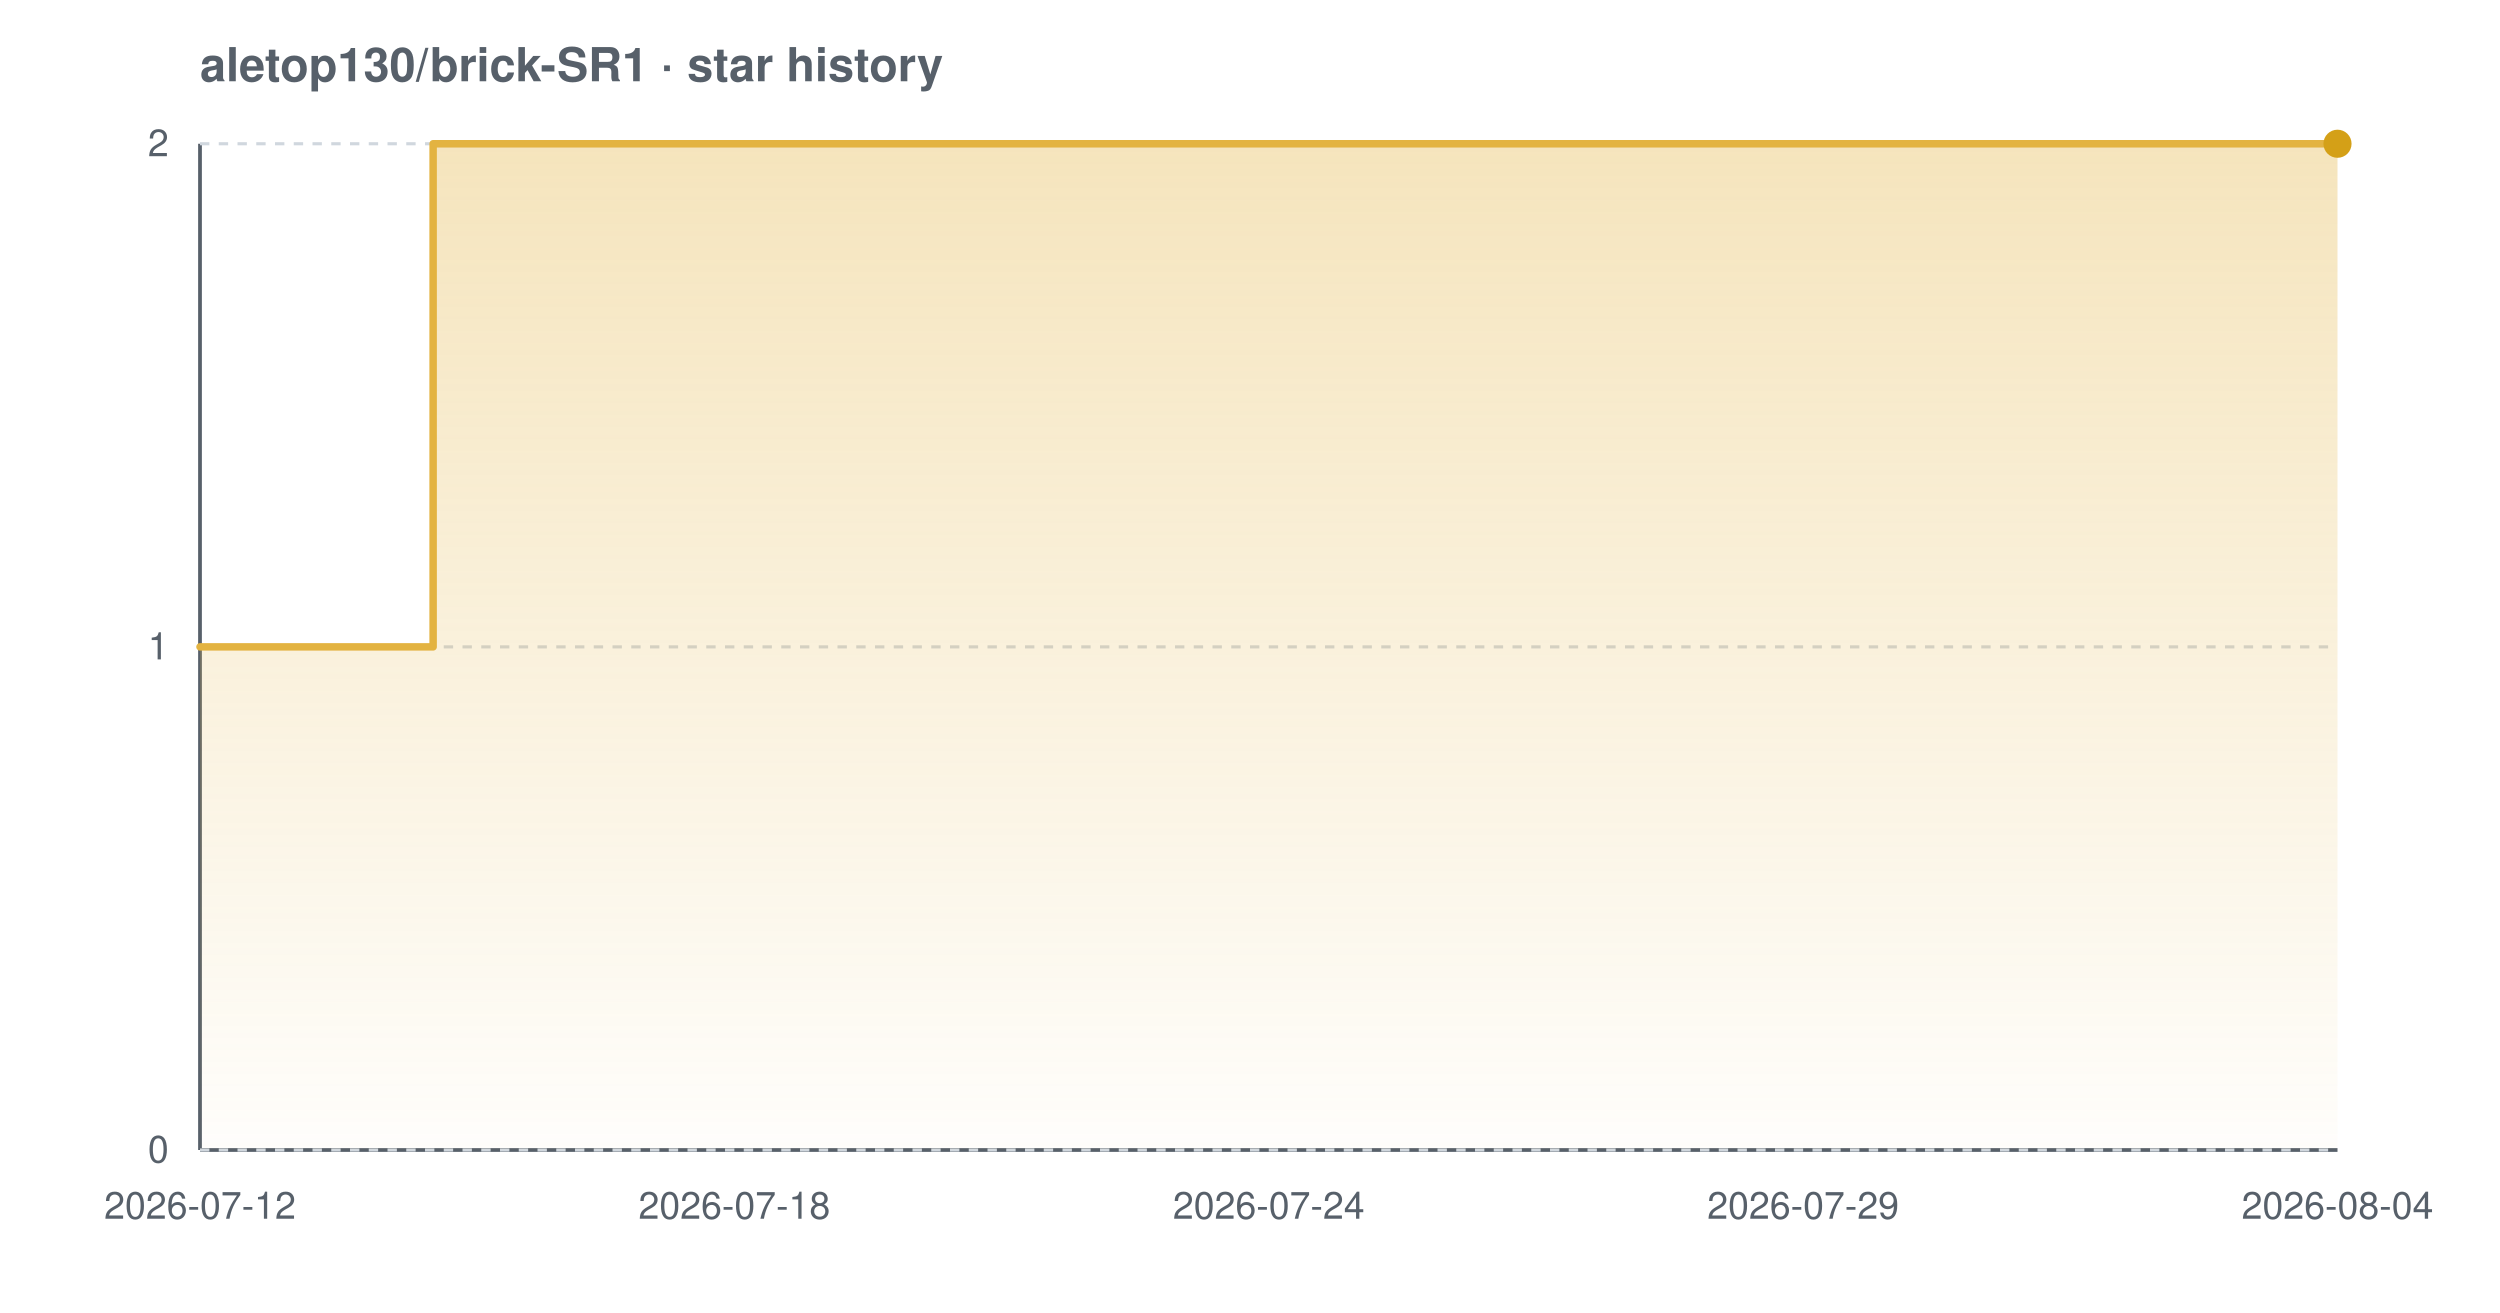
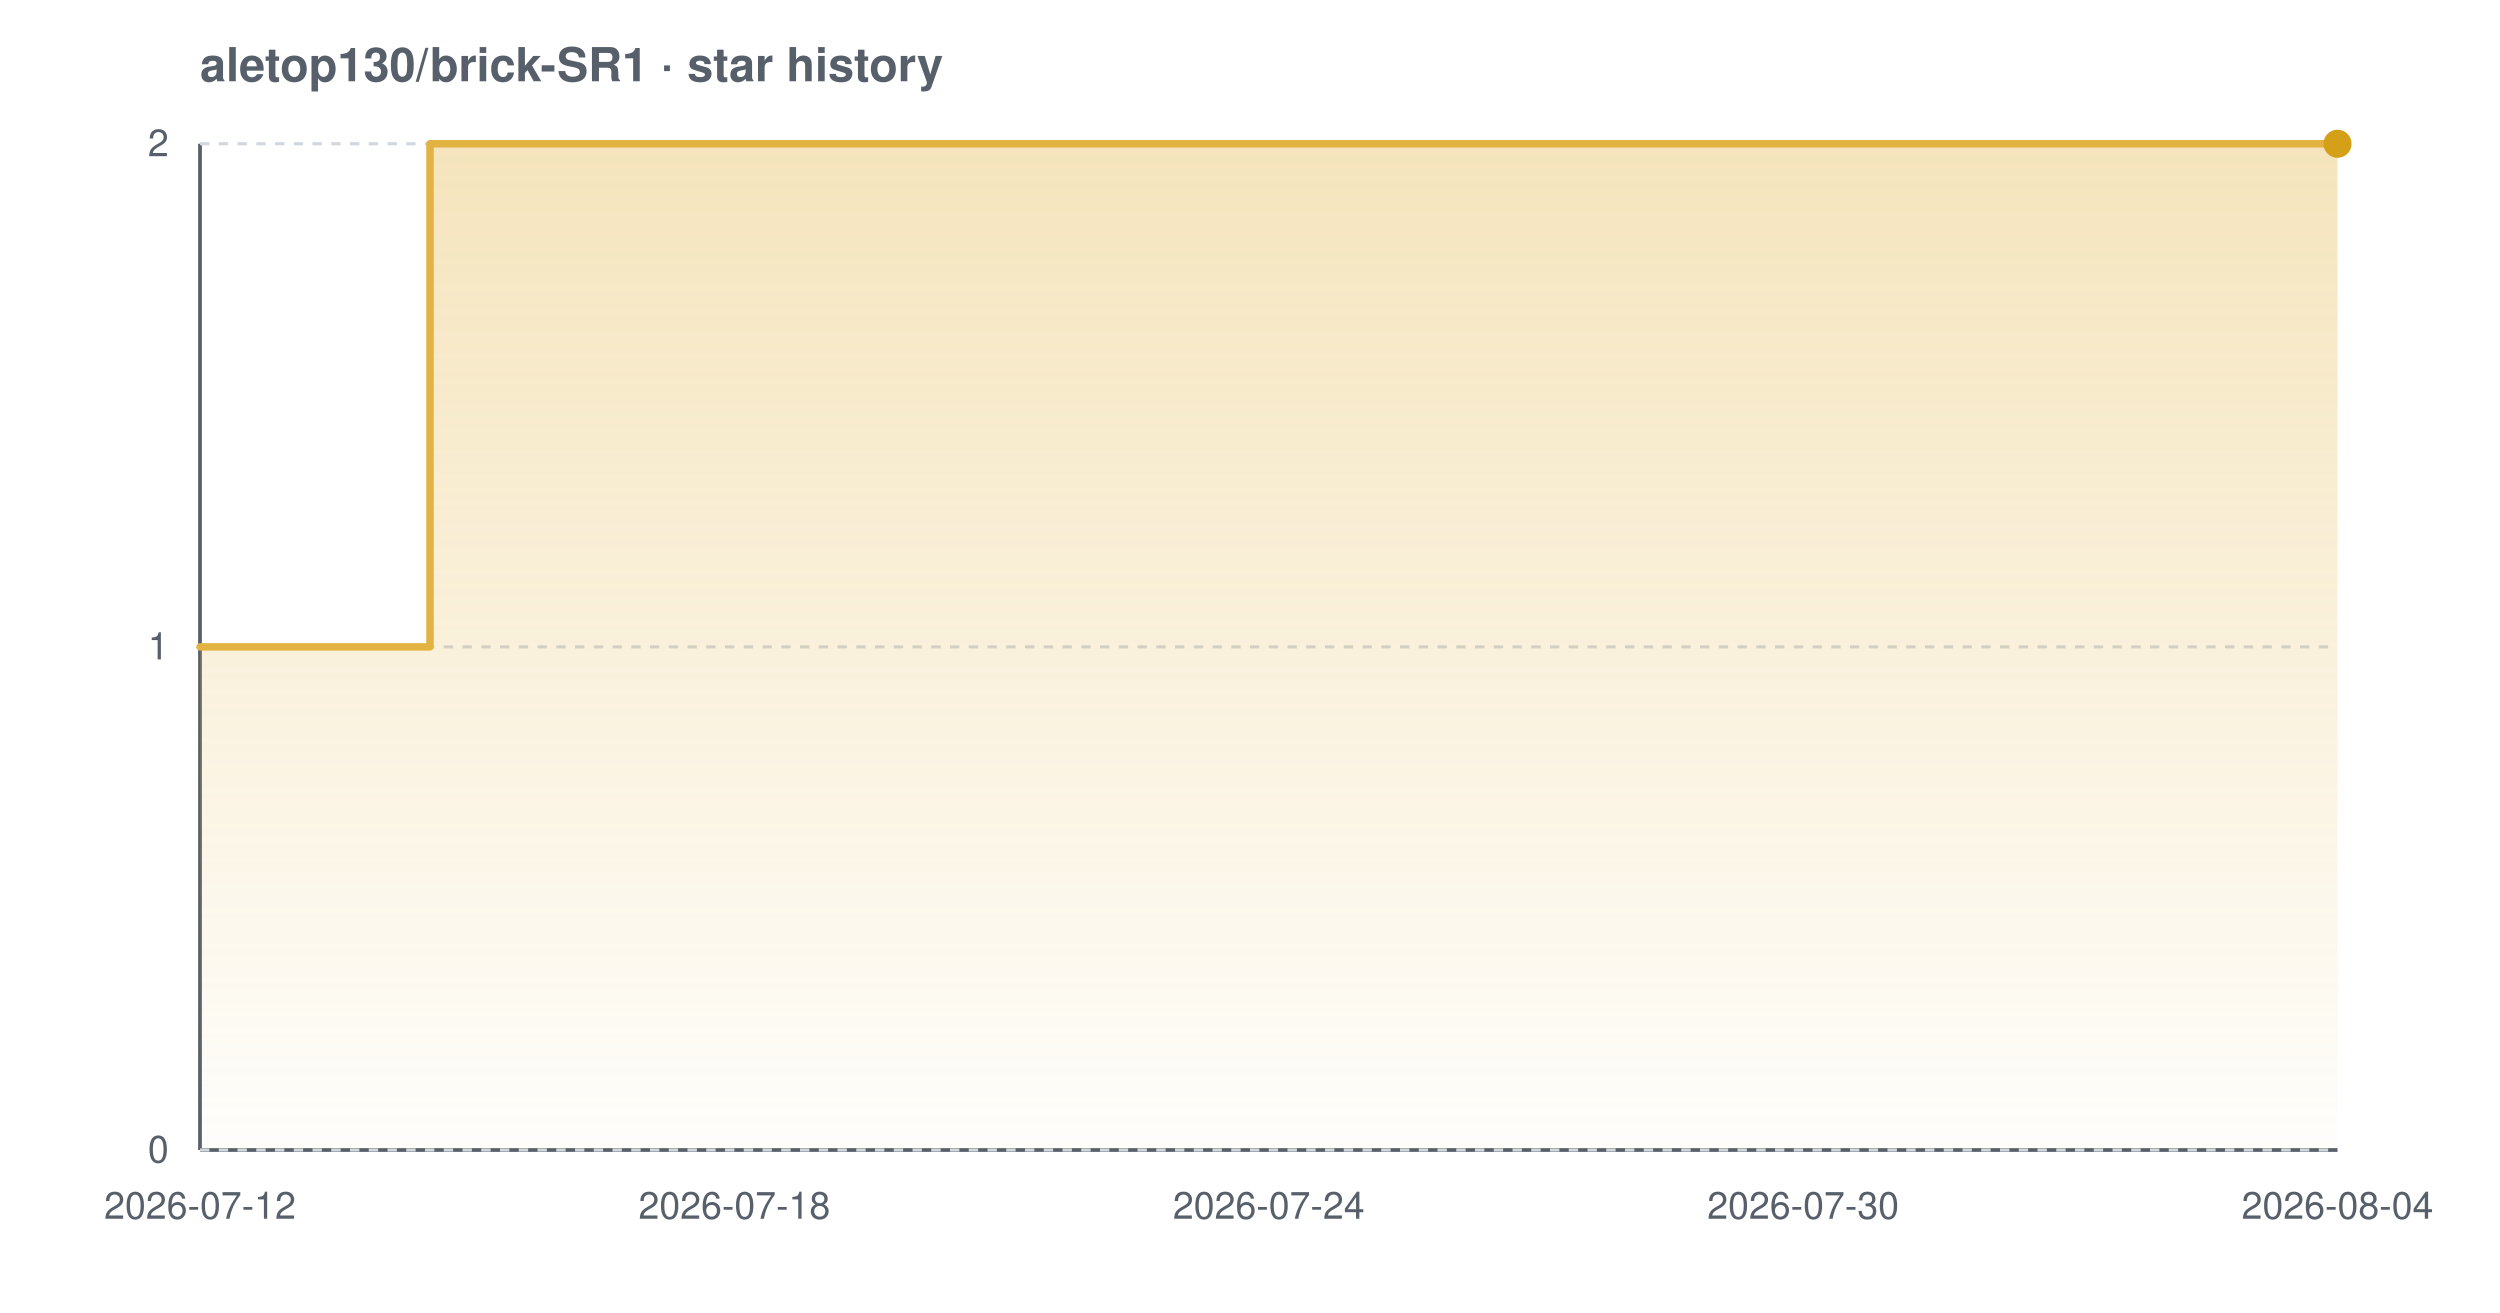
<svg xmlns="http://www.w3.org/2000/svg" width="800" height="420" viewBox="0 0 800 420" font-family="-apple-system,BlinkMacSystemFont,'Segoe UI',Helvetica,Arial,sans-serif" role="img" aria-label="Star history chart for aletop130/brick-SR1">
  <defs>
    <linearGradient id="grad-light" x1="0" y1="0" x2="0" y2="1">
      <stop offset="0%" stop-color="#e3b341" stop-opacity="0.35" />
      <stop offset="100%" stop-color="#e3b341" stop-opacity="0.02" />
    </linearGradient>
  </defs>
  <text x="64" y="26" font-size="15" font-weight="600" fill="#57606a">aletop130/brick-SR1 · star history</text>
  <line x1="64" y1="368" x2="748" y2="368" stroke="#57606a" stroke-width="1.2" />
  <line x1="64" y1="46" x2="64" y2="368" stroke="#57606a" stroke-width="1.2" />
  <line x1="64" y1="368.0" x2="748" y2="368.0" stroke="#d0d7de" stroke-width="1" stroke-dasharray="3 3" />
  <line x1="64" y1="207.0" x2="748" y2="207.0" stroke="#d0d7de" stroke-width="1" stroke-dasharray="3 3" />
  <line x1="64" y1="46.0" x2="748" y2="46.0" stroke="#d0d7de" stroke-width="1" stroke-dasharray="3 3" />
-   <path d="M 64.0 207.0 L 138.6 207.0 L 138.6 46.0 L 748.0 46.0 L 748.0 46.0 L 748.0 368.0 L 64.0 368.0 Z" fill="url(#grad-light)" />
-   <path d="M 64.0 207.0 L 138.6 207.0 L 138.6 46.0 L 748.0 46.0 L 748.0 46.0" fill="none" stroke="#e3b341" stroke-width="2.4" stroke-linejoin="round" stroke-linecap="round" />
+   <path d="M 64.0 207.0 L 137.6 207.0 L 137.6 46.0 L 748.0 46.0 L 748.0 46.0 L 748.0 368.0 L 64.0 368.0 Z" fill="url(#grad-light)" />
+   <path d="M 64.0 207.0 L 137.6 207.0 L 137.6 46.0 L 748.0 46.0 L 748.0 46.0" fill="none" stroke="#e3b341" stroke-width="2.4" stroke-linejoin="round" stroke-linecap="round" />
  <circle cx="748.0" cy="46.0" r="4.5" fill="#d4a017" />
  <text x="54" y="372.0" text-anchor="end" font-size="12" fill="#57606a">0</text>
  <text x="54" y="211.0" text-anchor="end" font-size="12" fill="#57606a">1</text>
  <text x="54" y="50.0" text-anchor="end" font-size="12" fill="#57606a">2</text>
  <text x="64.0" y="390" text-anchor="middle" font-size="12" fill="#57606a">2026-07-12</text>
  <text x="235.0" y="390" text-anchor="middle" font-size="12" fill="#57606a">2026-07-18</text>
  <text x="406.0" y="390" text-anchor="middle" font-size="12" fill="#57606a">2026-07-24</text>
-   <text x="577.0" y="390" text-anchor="middle" font-size="12" fill="#57606a">2026-07-29</text>
+   <text x="577.0" y="390" text-anchor="middle" font-size="12" fill="#57606a">2026-07-30</text>
  <text x="748.0" y="390" text-anchor="middle" font-size="12" fill="#57606a">2026-08-04</text>
</svg>
